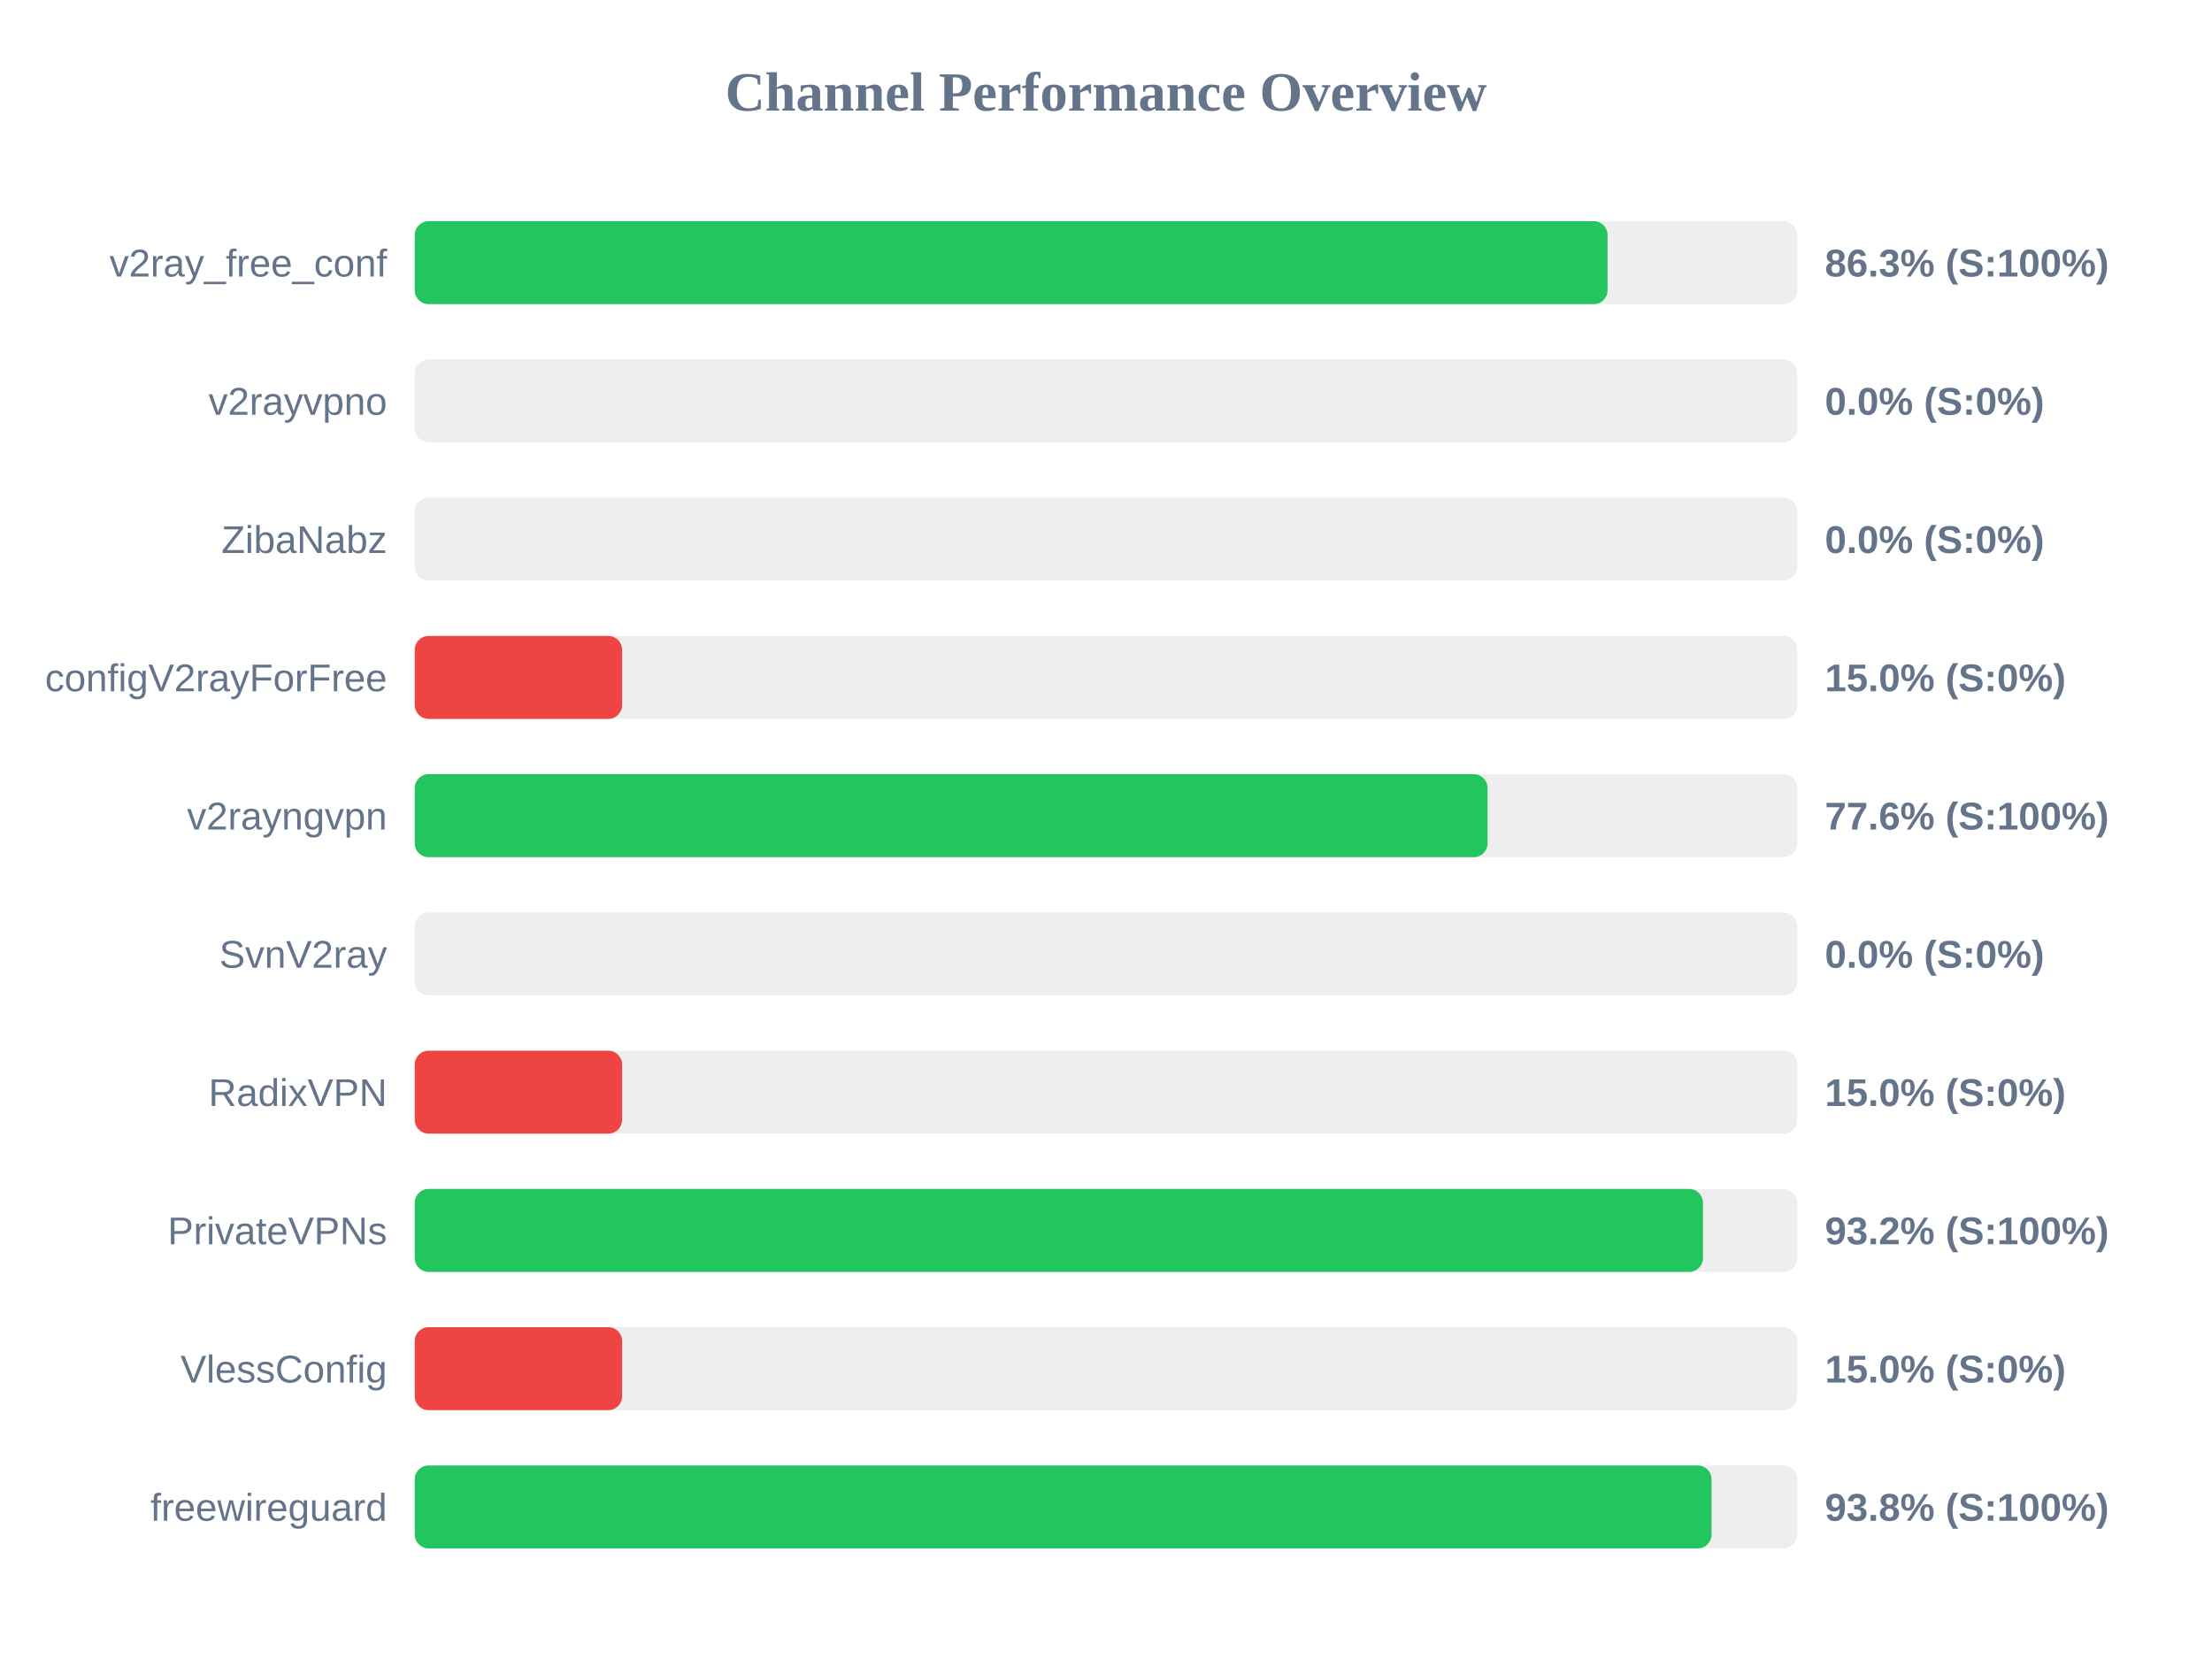
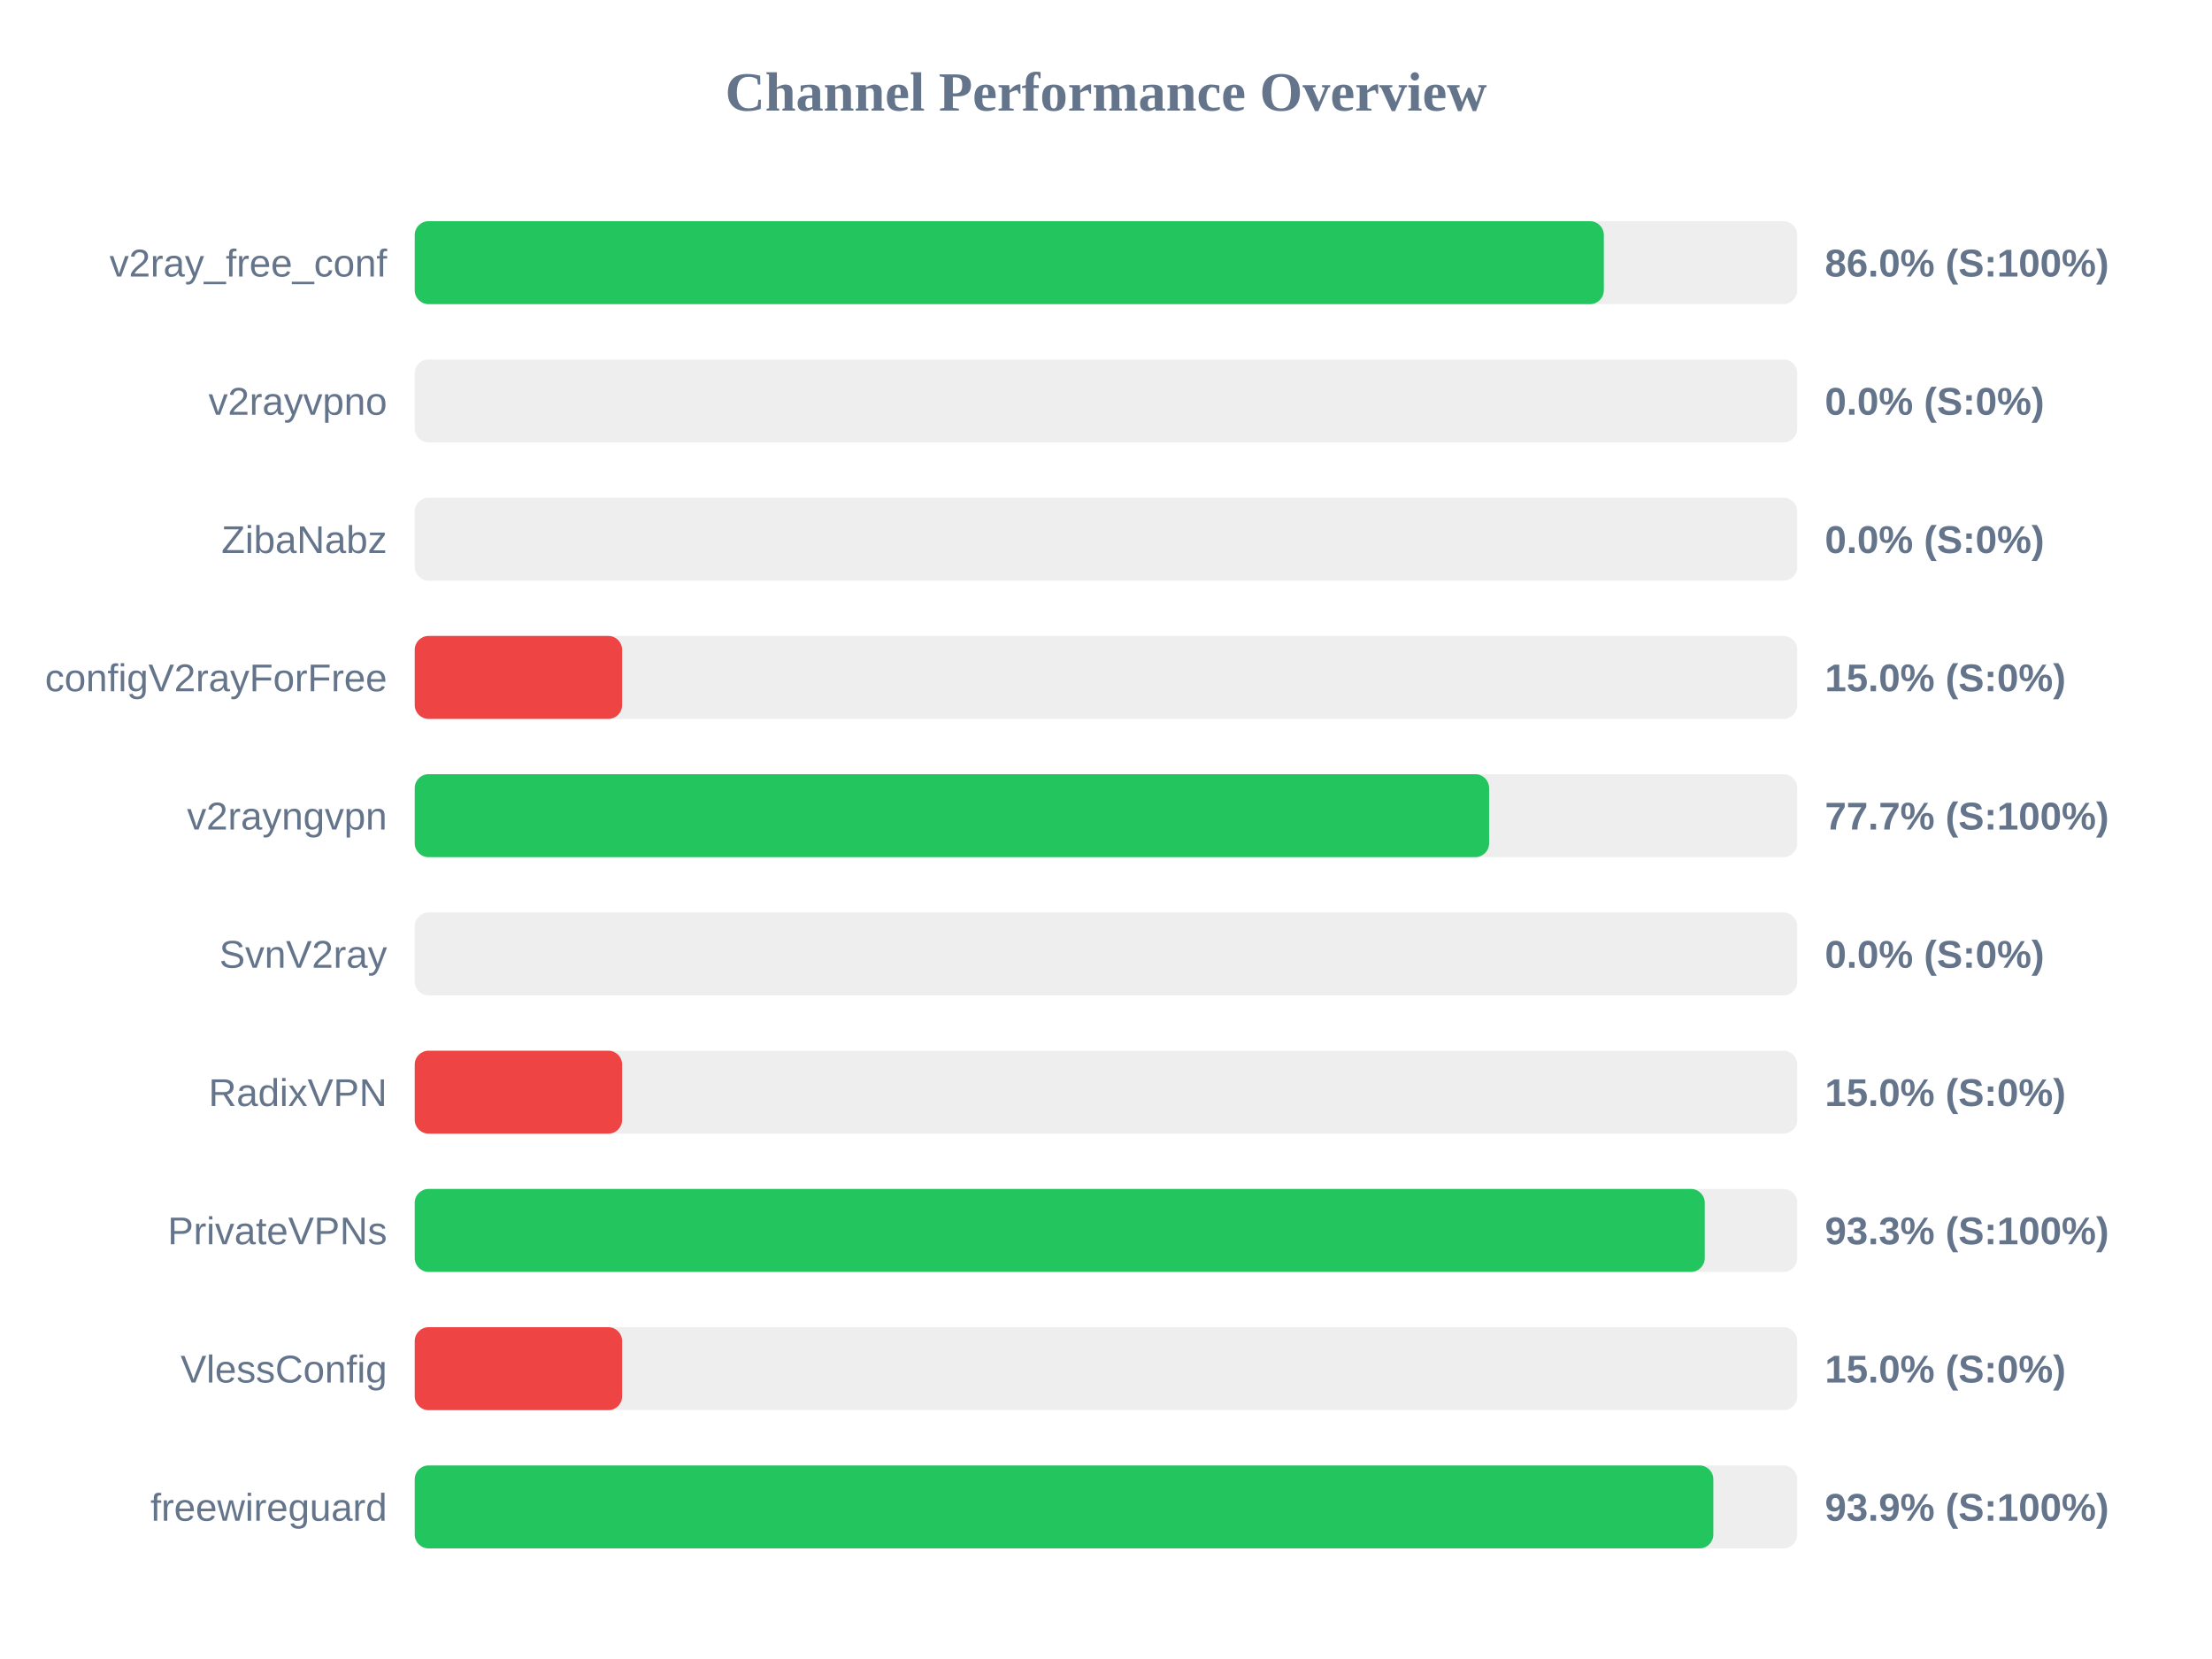
<svg xmlns="http://www.w3.org/2000/svg" width="800" height="600" version="1.1">
  <style>
        .row { font: 14px Arial; fill: #64748b; }
        .score { font: bold 14px Arial; fill: #64748b; }
    </style>
  <text x="400" y="40" text-anchor="middle" font-size="20px" font-weight="bold" fill="#64748b">Channel Performance Overview</text>
  <rect x="150" y="80" width="500" height="30" fill="#eee" rx="5" />
-   <rect x="150" y="80" width="431.4" height="30" fill="#22c55e" rx="5" />
+   <rect x="150" y="80" width="430.05" height="30" fill="#22c55e" rx="5" />
  <text x="140" y="100" text-anchor="end" class="row">v2ray_free_conf</text>
-   <text x="660" y="100" text-anchor="start" class="score">86.3% (S:100%)</text>
+   <text x="660" y="100" text-anchor="start" class="score">86.0% (S:100%)</text>
  <rect x="150" y="130" width="500" height="30" fill="#eee" rx="5" />
  <rect x="150" y="130" width="0.0" height="30" fill="#ef4444" rx="5" />
  <text x="140" y="150" text-anchor="end" class="row">v2rayvpno</text>
  <text x="660" y="150" text-anchor="start" class="score">0.0% (S:0%)</text>
  <rect x="150" y="180" width="500" height="30" fill="#eee" rx="5" />
  <rect x="150" y="180" width="0.0" height="30" fill="#ef4444" rx="5" />
  <text x="140" y="200" text-anchor="end" class="row">ZibaNabz</text>
  <text x="660" y="200" text-anchor="start" class="score">0.0% (S:0%)</text>
  <rect x="150" y="230" width="500" height="30" fill="#eee" rx="5" />
  <rect x="150" y="230" width="75.0" height="30" fill="#ef4444" rx="5" />
  <text x="140" y="250" text-anchor="end" class="row">configV2rayForFree</text>
  <text x="660" y="250" text-anchor="start" class="score">15.0% (S:0%)</text>
  <rect x="150" y="280" width="500" height="30" fill="#eee" rx="5" />
-   <rect x="150" y="280" width="388.0" height="30" fill="#22c55e" rx="5" />
+   <rect x="150" y="280" width="388.55" height="30" fill="#22c55e" rx="5" />
  <text x="140" y="300" text-anchor="end" class="row">v2rayngvpn</text>
-   <text x="660" y="300" text-anchor="start" class="score">77.6% (S:100%)</text>
+   <text x="660" y="300" text-anchor="start" class="score">77.7% (S:100%)</text>
  <rect x="150" y="330" width="500" height="30" fill="#eee" rx="5" />
  <rect x="150" y="330" width="0.0" height="30" fill="#ef4444" rx="5" />
  <text x="140" y="350" text-anchor="end" class="row">SvnV2ray</text>
  <text x="660" y="350" text-anchor="start" class="score">0.0% (S:0%)</text>
  <rect x="150" y="380" width="500" height="30" fill="#eee" rx="5" />
  <rect x="150" y="380" width="75.0" height="30" fill="#ef4444" rx="5" />
  <text x="140" y="400" text-anchor="end" class="row">RadixVPN</text>
  <text x="660" y="400" text-anchor="start" class="score">15.0% (S:0%)</text>
  <rect x="150" y="430" width="500" height="30" fill="#eee" rx="5" />
-   <rect x="150" y="430" width="465.9" height="30" fill="#22c55e" rx="5" />
+   <rect x="150" y="430" width="466.55" height="30" fill="#22c55e" rx="5" />
  <text x="140" y="450" text-anchor="end" class="row">PrivateVPNs</text>
-   <text x="660" y="450" text-anchor="start" class="score">93.2% (S:100%)</text>
+   <text x="660" y="450" text-anchor="start" class="score">93.3% (S:100%)</text>
  <rect x="150" y="480" width="500" height="30" fill="#eee" rx="5" />
  <rect x="150" y="480" width="75.0" height="30" fill="#ef4444" rx="5" />
  <text x="140" y="500" text-anchor="end" class="row">VlessConfig</text>
  <text x="660" y="500" text-anchor="start" class="score">15.0% (S:0%)</text>
  <rect x="150" y="530" width="500" height="30" fill="#eee" rx="5" />
-   <rect x="150" y="530" width="469.0" height="30" fill="#22c55e" rx="5" />
+   <rect x="150" y="530" width="469.65" height="30" fill="#22c55e" rx="5" />
  <text x="140" y="550" text-anchor="end" class="row">freewireguard</text>
-   <text x="660" y="550" text-anchor="start" class="score">93.8% (S:100%)</text>
+   <text x="660" y="550" text-anchor="start" class="score">93.9% (S:100%)</text>
</svg>
